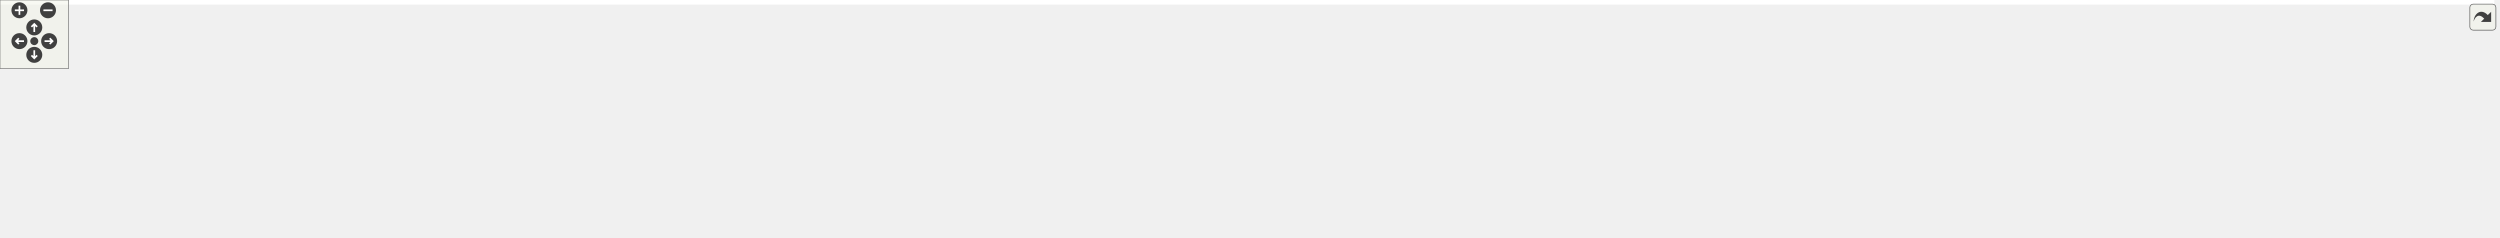
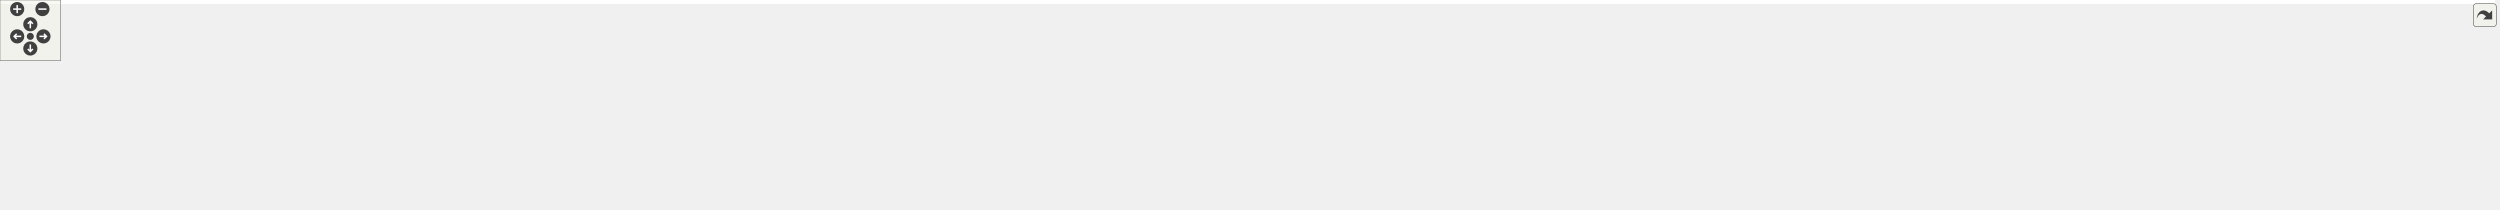
<svg xmlns="http://www.w3.org/2000/svg" xmlns:xlink="http://www.w3.org/1999/xlink" id="main" version="1.1" xml:space="preserve">
  <style type="text/css">
.edge:hover path { stroke: red; }
.edge:hover polygon { stroke: red; fill: red; }
</style>
  <defs>
    <circle id="rim" cx="0" cy="0" r="7" />
    <circle id="rim2" cx="0" cy="0" r="3.5" />
    <g id="zoomPlus">
      <use xlink:href="#rim" fill="#404040">
        <set attributeName="fill" to="#808080" begin="zoomplus.mouseover" end="zoomplus.mouseout" />
      </use>
      <path d="M-4,0h8M0,-4v8" fill="none" stroke="white" stroke-width="1.5" pointer-events="none" />
    </g>
    <g id="zoomMin">
      <use xlink:href="#rim" fill="#404040">
        <set attributeName="fill" to="#808080" begin="zoomminus.mouseover" end="zoomminus.mouseout" />
      </use>
      <path d="M-4,0h8" fill="none" stroke="white" stroke-width="1.5" pointer-events="none" />
    </g>
    <g id="dirArrow">
      <path fill="none" stroke="white" stroke-width="1.5" d="M0,-3.0v7 M-2.5,-0.5L0,-3.0L2.5,-0.5" />
    </g>
    <g id="resetDef">
      <use xlink:href="#rim2" fill="#404040">
        <set attributeName="fill" to="#808080" begin="reset.mouseover" end="reset.mouseout" />
      </use>
    </g>
  </defs>
  <svg id="graph" class="graph">
    <g id="viewport">
-       <polygon fill="white" stroke="transparent" points="-4,4 -4,-147 2183,-147 2183,4 -4,4" />
+       <polygon fill="white" stroke="transparent" points="-4,4 -4,-147 2469,-147 2469,4 -4,4" />
      <g id="node1" class="node">
        <g id="a_node1">
          <a xlink:title=" ">
-             <polygon fill="#bfbfbf" stroke="black" points="648.5,-123.5 648.5,-142.5 747.5,-142.5 747.5,-123.5 648.5,-123.5" />
-             <text text-anchor="middle" x="698" y="-130.5" font-family="Helvetica,sans-Serif" font-size="10.00">maliput_query.cc</text>
+             <polygon fill="#bfbfbf" stroke="black" points="718.5,-123.5 718.5,-142.5 817.5,-142.5 817.5,-123.5 718.5,-123.5" />
+             <text text-anchor="middle" x="768" y="-130.5" font-family="Helvetica,sans-Serif" font-size="10.00">maliput_query.cc</text>
          </a>
        </g>
      </g>
      <g id="node2" class="node">
        <g id="a_node2">
          <a xlink:title=" ">
            <polygon fill="white" stroke="#bfbfbf" points="0,-62 0,-81 50,-81 50,-62 0,-62" />
            <text text-anchor="middle" x="25" y="-69" font-family="Helvetica,sans-Serif" font-size="10.00">chrono</text>
          </a>
        </g>
      </g>
      <g id="edge1" class="edge">
-         <path fill="none" stroke="midnightblue" d="M648.09,-130.62C517.94,-126.69 170.62,-113.93 59,-87 56.49,-86.39 53.93,-85.62 51.39,-84.75" />
-         <polygon fill="midnightblue" stroke="midnightblue" points="52.5,-81.42 41.92,-81.02 49.94,-87.94 52.5,-81.42" />
+         <path fill="none" stroke="midnightblue" d="M718.26,-131.03C578.55,-127.96 184.55,-116.83 59,-87 56.49,-86.4 53.92,-85.64 51.39,-84.77" />
+         <polygon fill="midnightblue" stroke="midnightblue" points="52.5,-81.44 41.91,-81.05 49.94,-87.96 52.5,-81.44" />
      </g>
      <g id="node3" class="node">
        <g id="a_node3">
          <a xlink:title=" ">
            <polygon fill="white" stroke="#bfbfbf" points="68,-62 68,-81 128,-81 128,-62 68,-62" />
            <text text-anchor="middle" x="98" y="-69" font-family="Helvetica,sans-Serif" font-size="10.00">iostream</text>
          </a>
        </g>
      </g>
      <g id="edge2" class="edge">
-         <path fill="none" stroke="midnightblue" d="M648.17,-132.57C549.4,-132.71 322.31,-128.05 137,-87 133.93,-86.32 130.77,-85.45 127.64,-84.48" />
-         <polygon fill="midnightblue" stroke="midnightblue" points="128.52,-81.07 117.92,-81.11 126.23,-87.69 128.52,-81.07" />
+         <path fill="none" stroke="midnightblue" d="M718.31,-130.28C589.6,-125.54 247.69,-111.01 137,-87 133.92,-86.33 130.76,-85.47 127.64,-84.5" />
+         <polygon fill="midnightblue" stroke="midnightblue" points="128.51,-81.1 117.91,-81.15 126.22,-87.72 128.51,-81.1" />
      </g>
      <g id="node4" class="node">
        <g id="a_node4">
          <a xlink:title=" ">
            <polygon fill="white" stroke="#bfbfbf" points="146,-62 146,-81 184,-81 184,-62 146,-62" />
            <text text-anchor="middle" x="165" y="-69" font-family="Helvetica,sans-Serif" font-size="10.00">map</text>
          </a>
        </g>
      </g>
      <g id="edge3" class="edge">
-         <path fill="none" stroke="midnightblue" d="M648.49,-132.8C557.67,-133.11 359,-128.43 198,-87 195.7,-86.41 193.35,-85.67 191.03,-84.85" />
-         <polygon fill="midnightblue" stroke="midnightblue" points="192.34,-81.6 181.75,-81.11 189.72,-88.09 192.34,-81.6" />
+         <path fill="none" stroke="midnightblue" d="M718.27,-130.21C598.36,-125.54 295.95,-111.64 198,-87 195.7,-86.42 193.35,-85.69 191.02,-84.88" />
+         <polygon fill="midnightblue" stroke="midnightblue" points="192.33,-81.63 181.74,-81.15 189.72,-88.12 192.33,-81.63" />
      </g>
      <g id="node5" class="node">
        <g id="a_node5">
          <a xlink:title=" ">
            <polygon fill="white" stroke="#bfbfbf" points="149,-0.5 149,-19.5 207,-19.5 207,-0.5 149,-0.5" />
            <text text-anchor="middle" x="178" y="-7.5" font-family="Helvetica,sans-Serif" font-size="10.00">memory</text>
          </a>
        </g>
      </g>
      <g id="edge4" class="edge">
-         <path fill="none" stroke="midnightblue" d="M648.47,-131.39C546.77,-129.43 318.16,-121.23 249,-87 222.54,-73.9 200.92,-46.53 188.75,-28.47" />
-         <polygon fill="midnightblue" stroke="midnightblue" points="191.64,-26.49 183.27,-19.99 185.76,-30.29 191.64,-26.49" />
+         <path fill="none" stroke="midnightblue" d="M718.17,-132.17C604.75,-131.85 330.83,-126.83 249,-87 222.18,-73.95 200.41,-46.09 188.34,-27.97" />
+         <polygon fill="midnightblue" stroke="midnightblue" points="191.27,-26.06 182.93,-19.52 185.37,-29.83 191.27,-26.06" />
      </g>
      <g id="node6" class="node">
        <g id="a_node6">
          <a xlink:title=" ">
            <polygon fill="white" stroke="#bfbfbf" points="225,-0.5 225,-19.5 281,-19.5 281,-0.5 225,-0.5" />
            <text text-anchor="middle" x="253" y="-7.5" font-family="Helvetica,sans-Serif" font-size="10.00">optional</text>
          </a>
        </g>
      </g>
      <g id="edge5" class="edge">
-         <path fill="none" stroke="midnightblue" d="M648.18,-130.03C541.16,-125.34 296.7,-111.98 269,-87 253.23,-72.78 250.81,-47.29 251.28,-29.78" />
-         <polygon fill="midnightblue" stroke="midnightblue" points="254.78,-29.82 251.9,-19.62 247.8,-29.39 254.78,-29.82" />
+         <path fill="none" stroke="midnightblue" d="M718.26,-130.82C598.61,-127.52 302.12,-116.44 269,-87 253.13,-72.89 250.73,-47.38 251.23,-29.83" />
+         <polygon fill="midnightblue" stroke="midnightblue" points="254.74,-29.85 251.87,-19.65 247.75,-29.41 254.74,-29.85" />
      </g>
      <g id="node7" class="node">
        <g id="a_node7">
          <a xlink:title=" ">
            <polygon fill="white" stroke="#bfbfbf" points="594.5,-62 594.5,-81 651.5,-81 651.5,-62 594.5,-62" />
            <text text-anchor="middle" x="623" y="-69" font-family="Helvetica,sans-Serif" font-size="10.00">ostream</text>
          </a>
        </g>
      </g>
      <g id="edge6" class="edge">
-         <path fill="none" stroke="midnightblue" d="M687.25,-123.48C675.45,-114.11 656.26,-98.88 641.92,-87.51" />
-         <polygon fill="midnightblue" stroke="midnightblue" points="643.74,-84.48 633.73,-81.01 639.38,-89.97 643.74,-84.48" />
+         <path fill="none" stroke="midnightblue" d="M747.23,-123.48C722.57,-113.36 681.25,-96.4 653.1,-84.85" />
+         <polygon fill="midnightblue" stroke="midnightblue" points="654.32,-81.57 643.74,-81.01 651.66,-88.04 654.32,-81.57" />
      </g>
      <g id="node8" class="node">
        <g id="a_node8">
          <a xlink:title=" ">
            <polygon fill="white" stroke="#bfbfbf" points="670,-62 670,-81 726,-81 726,-62 670,-62" />
            <text text-anchor="middle" x="698" y="-69" font-family="Helvetica,sans-Serif" font-size="10.00">sstream</text>
          </a>
        </g>
      </g>
      <g id="edge7" class="edge">
-         <path fill="none" stroke="midnightblue" d="M698,-123.48C698,-115.08 698,-101.98 698,-91.16" />
-         <polygon fill="midnightblue" stroke="midnightblue" points="701.5,-91.01 698,-81.01 694.5,-91.01 701.5,-91.01" />
+         <path fill="none" stroke="midnightblue" d="M757.97,-123.48C746.95,-114.11 729.04,-98.88 715.66,-87.51" />
+         <polygon fill="midnightblue" stroke="midnightblue" points="717.9,-84.82 708.01,-81.01 713.36,-90.15 717.9,-84.82" />
      </g>
      <g id="node9" class="node">
        <g id="a_node9">
          <a xlink:title=" ">
            <polygon fill="white" stroke="#bfbfbf" points="751,-0.5 751,-19.5 795,-19.5 795,-0.5 751,-0.5" />
            <text text-anchor="middle" x="773" y="-7.5" font-family="Helvetica,sans-Serif" font-size="10.00">string</text>
          </a>
        </g>
      </g>
      <g id="edge8" class="edge">
-         <path fill="none" stroke="midnightblue" d="M648.39,-124.96C625.36,-118.93 600.02,-107.75 586,-87 578.28,-75.59 577.42,-66.78 586,-56 628.39,-2.71 669.46,-34.87 740.88,-19.94" />
+         <path fill="none" stroke="midnightblue" d="M718.43,-128.55C652.32,-122.06 547.79,-104.03 586,-56 628.39,-2.71 669.46,-34.87 740.88,-19.94" />
        <polygon fill="midnightblue" stroke="midnightblue" points="741.76,-23.33 750.69,-17.64 740.15,-16.52 741.76,-23.33" />
      </g>
      <g id="node10" class="node">
        <g id="a_node10">
          <a xlink:title=" ">
            <polygon fill="white" stroke="#bfbfbf" points="744.5,-62 744.5,-81 791.5,-81 791.5,-62 744.5,-62" />
            <text text-anchor="middle" x="768" y="-69" font-family="Helvetica,sans-Serif" font-size="10.00">vector</text>
          </a>
        </g>
      </g>
      <g id="edge9" class="edge">
-         <path fill="none" stroke="midnightblue" d="M708.03,-123.48C719.05,-114.11 736.96,-98.88 750.34,-87.51" />
-         <polygon fill="midnightblue" stroke="midnightblue" points="752.64,-90.15 757.99,-81.01 748.1,-84.82 752.64,-90.15" />
+         <path fill="none" stroke="midnightblue" d="M768,-123.48C768,-115.08 768,-101.98 768,-91.16" />
+         <polygon fill="midnightblue" stroke="midnightblue" points="771.5,-91.01 768,-81.01 764.5,-91.01 771.5,-91.01" />
      </g>
      <g id="node11" class="node">
        <g id="a_node11">
          <a xlink:title=" ">
            <polygon fill="white" stroke="#bfbfbf" points="299.5,-0.5 299.5,-19.5 388.5,-19.5 388.5,-0.5 299.5,-0.5" />
            <text text-anchor="middle" x="344" y="-7.5" font-family="Helvetica,sans-Serif" font-size="10.00">gflags/gflags.h</text>
          </a>
        </g>
      </g>
      <g id="edge10" class="edge">
-         <path fill="none" stroke="midnightblue" d="M648.36,-132.6C591.11,-131.37 495.57,-123.33 423,-87 408.19,-79.59 377.01,-47.13 358.56,-27.11" />
-         <polygon fill="midnightblue" stroke="midnightblue" points="361.06,-24.66 351.73,-19.64 355.89,-29.38 361.06,-24.66" />
+         <path fill="none" stroke="midnightblue" d="M718.41,-129.35C635.82,-124.3 474.11,-111.56 423,-87 408.07,-79.83 376.93,-47.29 358.52,-27.18" />
+         <polygon fill="midnightblue" stroke="midnightblue" points="361.03,-24.73 351.71,-19.68 355.84,-29.44 361.03,-24.73" />
      </g>
      <g id="node12" class="node">
        <g id="a_node12">
          <a xlink:href="../../maliput/html/logger_8h.html.html" xlink:title=" ">
            <polygon fill="white" stroke="black" points="809.5,-62 809.5,-81 952.5,-81 952.5,-62 809.5,-62" />
            <text text-anchor="middle" x="881" y="-69" font-family="Helvetica,sans-Serif" font-size="10.00">maliput/common/logger.h</text>
          </a>
        </g>
      </g>
      <g id="edge11" class="edge">
-         <path fill="none" stroke="midnightblue" d="M724.22,-123.48C756.02,-113.14 809.77,-95.66 845.32,-84.1" />
-         <polygon fill="midnightblue" stroke="midnightblue" points="846.4,-87.43 854.83,-81.01 844.24,-80.77 846.4,-87.43" />
+         <path fill="none" stroke="midnightblue" d="M784.19,-123.48C802.9,-113.62 833.92,-97.29 855.8,-85.77" />
+         <polygon fill="midnightblue" stroke="midnightblue" points="857.62,-88.77 864.84,-81.01 854.36,-82.57 857.62,-88.77" />
      </g>
      <g id="node13" class="node">
        <g id="a_node13">
          <a xlink:href="../../maliput/html/maliput__abort_8h.html.html" xlink:title=" ">
            <polygon fill="white" stroke="black" points="971,-56.5 971,-86.5 1111,-86.5 1111,-56.5 971,-56.5" />
            <text text-anchor="start" x="979" y="-74.5" font-family="Helvetica,sans-Serif" font-size="10.00">maliput/common/maliput</text>
            <text text-anchor="middle" x="1041" y="-63.5" font-family="Helvetica,sans-Serif" font-size="10.00">_abort.h</text>
          </a>
        </g>
      </g>
      <g id="edge12" class="edge">
-         <path fill="none" stroke="midnightblue" d="M747.66,-123.73C798.57,-115.2 880.32,-101.4 960.52,-87.25" />
-         <polygon fill="midnightblue" stroke="midnightblue" points="961.56,-90.62 970.8,-85.43 960.34,-83.73 961.56,-90.62" />
+         <path fill="none" stroke="midnightblue" d="M807.11,-123.48C848.58,-114.44 915.07,-99.95 966.57,-88.72" />
+         <polygon fill="midnightblue" stroke="midnightblue" points="967.63,-92.07 976.66,-86.52 966.14,-85.23 967.63,-92.07" />
      </g>
      <g id="node14" class="node">
        <g id="a_node14">
          <a xlink:href="../../maliput/html/bounding__box_8h.html.html" xlink:title=" ">
            <polygon fill="white" stroke="black" points="1129.5,-56.5 1129.5,-86.5 1260.5,-86.5 1260.5,-56.5 1129.5,-56.5" />
            <text text-anchor="start" x="1137.5" y="-74.5" font-family="Helvetica,sans-Serif" font-size="10.00">maliput/math/bounding</text>
            <text text-anchor="middle" x="1195" y="-63.5" font-family="Helvetica,sans-Serif" font-size="10.00">_box.h</text>
          </a>
        </g>
      </g>
      <g id="edge13" class="edge">
-         <path fill="none" stroke="midnightblue" d="M747.55,-128.09C824.72,-121.69 978.5,-107.75 1119.1,-87.05" />
-         <polygon fill="midnightblue" stroke="midnightblue" points="1119.83,-90.48 1129.2,-85.55 1118.8,-83.56 1119.83,-90.48" />
+         <path fill="none" stroke="midnightblue" d="M817.69,-126.66C884.06,-119.3 1005.51,-105.06 1119.27,-87.05" />
+         <polygon fill="midnightblue" stroke="midnightblue" points="1119.87,-90.5 1129.19,-85.47 1118.77,-83.59 1119.87,-90.5" />
      </g>
      <g id="node15" class="node">
        <g id="a_node15">
          <a xlink:href="../../maliput/html/overlapping__type_8h.html.html" xlink:title=" ">
            <polygon fill="white" stroke="black" points="1278.5,-56.5 1278.5,-86.5 1421.5,-86.5 1421.5,-56.5 1278.5,-56.5" />
            <text text-anchor="start" x="1286.5" y="-74.5" font-family="Helvetica,sans-Serif" font-size="10.00">maliput/math/overlapping</text>
            <text text-anchor="middle" x="1350" y="-63.5" font-family="Helvetica,sans-Serif" font-size="10.00">_type.h</text>
          </a>
        </g>
      </g>
      <g id="edge14" class="edge">
-         <path fill="none" stroke="midnightblue" d="M747.52,-129.79C845.26,-125.06 1069.99,-112.37 1268.09,-87.17" />
-         <polygon fill="midnightblue" stroke="midnightblue" points="1268.62,-90.63 1278.1,-85.89 1267.73,-83.69 1268.62,-90.63" />
+         <path fill="none" stroke="midnightblue" d="M817.69,-129.03C906.29,-123.42 1097.56,-109.83 1268.18,-87.18" />
+         <polygon fill="midnightblue" stroke="midnightblue" points="1268.64,-90.65 1278.09,-85.85 1267.71,-83.71 1268.64,-90.65" />
      </g>
      <g id="node16" class="node">
        <g id="a_node16">
-           <a xlink:href="../../maliput_malidrive/html/constants_8h.html.html" xlink:title=" ">
-             <polygon fill="white" stroke="black" points="1439.5,-62 1439.5,-81 1604.5,-81 1604.5,-62 1439.5,-62" />
-             <text text-anchor="middle" x="1522" y="-69" font-family="Helvetica,sans-Serif" font-size="10.00">maliput_malidrive/constants.h</text>
+           <a xlink:href="../../maliput/html/create__road__network_8h.html.html" xlink:title=" ">
+             <polygon fill="white" stroke="black" points="1439.5,-56.5 1439.5,-86.5 1560.5,-86.5 1560.5,-56.5 1439.5,-56.5" />
+             <text text-anchor="start" x="1447.5" y="-74.5" font-family="Helvetica,sans-Serif" font-size="10.00">maliput/plugin/create</text>
+             <text text-anchor="middle" x="1500" y="-63.5" font-family="Helvetica,sans-Serif" font-size="10.00">_road_network.h</text>
          </a>
        </g>
      </g>
      <g id="edge15" class="edge">
-         <path fill="none" stroke="midnightblue" d="M747.91,-130.6C866.62,-126.91 1175,-115.19 1431,-87 1441.71,-85.82 1453.09,-84.26 1464.04,-82.59" />
-         <polygon fill="midnightblue" stroke="midnightblue" points="1464.61,-86.05 1473.95,-81.05 1463.53,-79.13 1464.61,-86.05" />
+         <path fill="none" stroke="midnightblue" d="M817.73,-130.99C926.84,-128.26 1195.54,-118.77 1429.09,-87.15" />
+         <polygon fill="midnightblue" stroke="midnightblue" points="1429.7,-90.6 1439.13,-85.77 1428.74,-83.66 1429.7,-90.6" />
      </g>
      <g id="node17" class="node">
        <g id="a_node17">
-           <a xlink:title=" ">
-             <polygon fill="white" stroke="#bfbfbf" points="1622.5,-56.5 1622.5,-86.5 1759.5,-86.5 1759.5,-56.5 1622.5,-56.5" />
-             <text text-anchor="start" x="1630.5" y="-74.5" font-family="Helvetica,sans-Serif" font-size="10.00">maliput_malidrive/utility</text>
-             <text text-anchor="middle" x="1691" y="-63.5" font-family="Helvetica,sans-Serif" font-size="10.00">/file_tools.h</text>
+           <a xlink:href="../../maliput/html/maliput__plugin__manager_8h.html.html" xlink:title=" ">
+             <polygon fill="white" stroke="black" points="1579,-56.5 1579,-86.5 1707,-86.5 1707,-56.5 1579,-56.5" />
+             <text text-anchor="start" x="1587" y="-74.5" font-family="Helvetica,sans-Serif" font-size="10.00">maliput/plugin/maliput</text>
+             <text text-anchor="middle" x="1643" y="-63.5" font-family="Helvetica,sans-Serif" font-size="10.00">_plugin_manager.h</text>
          </a>
        </g>
      </g>
      <g id="edge16" class="edge">
-         <path fill="none" stroke="midnightblue" d="M747.85,-131.95C884.55,-131.29 1276.95,-125.97 1611.84,-87.15" />
-         <polygon fill="midnightblue" stroke="midnightblue" points="1612.7,-90.57 1622.22,-85.93 1611.89,-83.62 1612.7,-90.57" />
+         <path fill="none" stroke="midnightblue" d="M817.96,-131.62C942.91,-130.16 1279.08,-123.03 1568.71,-87.03" />
+         <polygon fill="midnightblue" stroke="midnightblue" points="1569.5,-90.46 1578.99,-85.74 1568.63,-83.52 1569.5,-90.46" />
      </g>
      <g id="node18" class="node">
        <g id="a_node18">
-           <a xlink:href="../../maliput_object/html/object_8h.html.html" xlink:title=" ">
-             <polygon fill="white" stroke="black" points="1777.5,-56.5 1777.5,-86.5 1884.5,-86.5 1884.5,-56.5 1777.5,-56.5" />
-             <text text-anchor="start" x="1785.5" y="-74.5" font-family="Helvetica,sans-Serif" font-size="10.00">maliput_object/api</text>
-             <text text-anchor="middle" x="1831" y="-63.5" font-family="Helvetica,sans-Serif" font-size="10.00">/object.h</text>
+           <a xlink:href="../../maliput_malidrive/html/constants_8h.html.html" xlink:title=" ">
+             <polygon fill="white" stroke="black" points="1725.5,-62 1725.5,-81 1890.5,-81 1890.5,-62 1725.5,-62" />
+             <text text-anchor="middle" x="1808" y="-69" font-family="Helvetica,sans-Serif" font-size="10.00">maliput_malidrive/constants.h</text>
          </a>
        </g>
      </g>
      <g id="edge17" class="edge">
-         <path fill="none" stroke="midnightblue" d="M747.56,-131.15C927.64,-127.89 1547.87,-114.94 1767.21,-87.04" />
-         <polygon fill="midnightblue" stroke="midnightblue" points="1767.89,-90.48 1777.35,-85.7 1766.97,-83.54 1767.89,-90.48" />
+         <path fill="none" stroke="midnightblue" d="M817.74,-131.54C958.84,-129.84 1373.62,-122 1716,-87 1727.08,-85.87 1738.87,-84.29 1750.17,-82.6" />
+         <polygon fill="midnightblue" stroke="midnightblue" points="1751.03,-86.01 1760.38,-81.02 1749.96,-79.09 1751.03,-86.01" />
      </g>
      <g id="node19" class="node">
        <g id="a_node19">
-           <a xlink:href="../../maliput_object/html/manual__object__book_8h.html.html" xlink:title=" ">
-             <polygon fill="white" stroke="black" points="1903,-56.5 1903,-86.5 2033,-86.5 2033,-56.5 1903,-56.5" />
-             <text text-anchor="start" x="1911" y="-74.5" font-family="Helvetica,sans-Serif" font-size="10.00">maliput_object/base</text>
-             <text text-anchor="middle" x="1968" y="-63.5" font-family="Helvetica,sans-Serif" font-size="10.00">/manual_object_book.h</text>
+           <a xlink:title=" ">
+             <polygon fill="white" stroke="#bfbfbf" points="1908.5,-56.5 1908.5,-86.5 2045.5,-86.5 2045.5,-56.5 1908.5,-56.5" />
+             <text text-anchor="start" x="1916.5" y="-74.5" font-family="Helvetica,sans-Serif" font-size="10.00">maliput_malidrive/utility</text>
+             <text text-anchor="middle" x="1977" y="-63.5" font-family="Helvetica,sans-Serif" font-size="10.00">/file_tools.h</text>
          </a>
        </g>
      </g>
      <g id="edge18" class="edge">
-         <path fill="none" stroke="midnightblue" d="M747.82,-131.16C941.72,-127.74 1646.92,-113.79 1892.76,-86.99" />
-         <polygon fill="midnightblue" stroke="midnightblue" points="1893.17,-90.46 1902.72,-85.86 1892.39,-83.51 1893.17,-90.46" />
+         <path fill="none" stroke="midnightblue" d="M817.72,-130.99C1004.62,-127.06 1665.87,-111.77 1898.16,-87.07" />
+         <polygon fill="midnightblue" stroke="midnightblue" points="1898.67,-90.54 1908.23,-85.97 1897.91,-83.58 1898.67,-90.54" />
      </g>
      <g id="node20" class="node">
        <g id="a_node20">
-           <a xlink:href="../../maliput_object/html/simple__object__query_8h.html.html" xlink:title=" ">
-             <polygon fill="white" stroke="black" points="2051,-56.5 2051,-86.5 2179,-86.5 2179,-56.5 2051,-56.5" />
-             <text text-anchor="start" x="2059" y="-74.5" font-family="Helvetica,sans-Serif" font-size="10.00">maliput_object/base</text>
-             <text text-anchor="middle" x="2115" y="-63.5" font-family="Helvetica,sans-Serif" font-size="10.00">/simple_object_query.h</text>
+           <a xlink:href="../../maliput_object/html/object_8h.html.html" xlink:title=" ">
+             <polygon fill="white" stroke="black" points="2063.5,-56.5 2063.5,-86.5 2170.5,-86.5 2170.5,-56.5 2063.5,-56.5" />
+             <text text-anchor="start" x="2071.5" y="-74.5" font-family="Helvetica,sans-Serif" font-size="10.00">maliput_object/api</text>
+             <text text-anchor="middle" x="2117" y="-63.5" font-family="Helvetica,sans-Serif" font-size="10.00">/object.h</text>
          </a>
        </g>
      </g>
      <g id="edge19" class="edge">
-         <path fill="none" stroke="midnightblue" d="M747.77,-131.42C956.63,-128.81 1763.94,-117.04 2040.97,-86.95" />
-         <polygon fill="midnightblue" stroke="midnightblue" points="2041.45,-90.42 2051,-85.82 2040.67,-83.46 2041.45,-90.42" />
+         <path fill="none" stroke="midnightblue" d="M817.75,-131.56C1020.97,-129.54 1789.42,-119.96 2053.42,-87" />
+         <polygon fill="midnightblue" stroke="midnightblue" points="2053.88,-90.47 2063.35,-85.72 2052.98,-83.53 2053.88,-90.47" />
      </g>
      <g id="node21" class="node">
        <g id="a_node21">
+           <a xlink:href="../../maliput_object/html/manual__object__book_8h.html.html" xlink:title=" ">
+             <polygon fill="white" stroke="black" points="2189,-56.5 2189,-86.5 2319,-86.5 2319,-56.5 2189,-56.5" />
+             <text text-anchor="start" x="2197" y="-74.5" font-family="Helvetica,sans-Serif" font-size="10.00">maliput_object/base</text>
+             <text text-anchor="middle" x="2254" y="-63.5" font-family="Helvetica,sans-Serif" font-size="10.00">/manual_object_book.h</text>
+           </a>
+         </g>
+       </g>
+       <g id="edge20" class="edge">
+         <path fill="none" stroke="midnightblue" d="M817.69,-131.49C1033.03,-129.14 1887.46,-118.06 2178.6,-87" />
+         <polygon fill="midnightblue" stroke="midnightblue" points="2179.16,-90.46 2188.72,-85.89 2178.4,-83.5 2179.16,-90.46" />
+       </g>
+       <g id="node22" class="node">
+         <g id="a_node22">
+           <a xlink:href="../../maliput_object/html/simple__object__query_8h.html.html" xlink:title=" ">
+             <polygon fill="white" stroke="black" points="2337,-56.5 2337,-86.5 2465,-86.5 2465,-56.5 2337,-56.5" />
+             <text text-anchor="start" x="2345" y="-74.5" font-family="Helvetica,sans-Serif" font-size="10.00">maliput_object/base</text>
+             <text text-anchor="middle" x="2401" y="-63.5" font-family="Helvetica,sans-Serif" font-size="10.00">/simple_object_query.h</text>
+           </a>
+         </g>
+       </g>
+       <g id="edge21" class="edge">
+         <path fill="none" stroke="midnightblue" d="M817.76,-131.68C1047.09,-130.06 2004.24,-121.4 2326.34,-87.03" />
+         <polygon fill="midnightblue" stroke="midnightblue" points="2327.05,-90.47 2336.6,-85.9 2326.28,-83.51 2327.05,-90.47" />
+       </g>
+       <g id="node23" class="node">
+         <g id="a_node23">
          <a xlink:href="tools_8h.html" target="_top" xlink:title=" ">
            <polygon fill="white" stroke="black" points="432,-62 432,-81 538,-81 538,-62 432,-62" />
            <text text-anchor="middle" x="485" y="-69" font-family="Helvetica,sans-Serif" font-size="10.00">integration/tools.h</text>
          </a>
        </g>
      </g>
-       <g id="edge20" class="edge">
-         <path fill="none" stroke="midnightblue" d="M667.48,-123.48C630.08,-113.03 566.57,-95.29 525.21,-83.73" />
-         <polygon fill="midnightblue" stroke="midnightblue" points="526.03,-80.33 515.46,-81.01 524.15,-87.07 526.03,-80.33" />
-       </g>
-       <g id="node24" class="node">
-         <g id="a_node24">
+       <g id="edge22" class="edge">
+         <path fill="none" stroke="midnightblue" d="M726.57,-123.47C683.07,-114.49 612.7,-99.89 552,-87 546.26,-85.78 540.24,-84.49 534.27,-83.21" />
+         <polygon fill="midnightblue" stroke="midnightblue" points="534.83,-79.75 524.31,-81.06 533.35,-86.59 534.83,-79.75" />
+       </g>
+       <g id="node26" class="node">
+         <g id="a_node26">
          <a xlink:href="maliput__gflags_8h.html" target="_top" xlink:title=" ">
            <polygon fill="white" stroke="black" points="278,-62 278,-81 376,-81 376,-62 278,-62" />
            <text text-anchor="middle" x="327" y="-69" font-family="Helvetica,sans-Serif" font-size="10.00">maliput_gflags.h</text>
          </a>
        </g>
      </g>
-       <g id="edge26" class="edge">
-         <path fill="none" stroke="midnightblue" d="M648.45,-126.02C587.42,-118.36 480.69,-104.03 390,-87 384.13,-85.9 377.99,-84.63 371.93,-83.31" />
-         <polygon fill="midnightblue" stroke="midnightblue" points="372.41,-79.83 361.88,-81.06 370.88,-86.66 372.41,-79.83" />
-       </g>
-       <g id="edge21" class="edge">
+       <g id="edge28" class="edge">
+         <path fill="none" stroke="midnightblue" d="M718.22,-127.8C645.69,-121.28 506.87,-107.35 390,-87 383.76,-85.91 377.21,-84.6 370.79,-83.22" />
+         <polygon fill="midnightblue" stroke="midnightblue" points="371.39,-79.76 360.87,-81 369.86,-86.6 371.39,-79.76" />
+       </g>
+       <g id="edge23" class="edge">
        <path fill="none" stroke="midnightblue" d="M435.78,-61.98C383.84,-52.82 299.38,-37.48 217.04,-20.14" />
        <polygon fill="midnightblue" stroke="midnightblue" points="217.52,-16.67 207.01,-18.02 216.07,-23.52 217.52,-16.67" />
      </g>
-       <g id="edge22" class="edge">
+       <g id="edge24" class="edge">
        <path fill="none" stroke="midnightblue" d="M451.76,-61.98C409.22,-51.06 335.68,-32.21 290.98,-20.74" />
        <polygon fill="midnightblue" stroke="midnightblue" points="291.64,-17.3 281.08,-18.2 289.9,-24.08 291.64,-17.3" />
      </g>
-       <g id="edge23" class="edge">
+       <g id="edge25" class="edge">
        <path fill="none" stroke="midnightblue" d="M523.58,-61.97C532.88,-59.97 542.79,-57.87 552,-56 633.19,-39.53 656.73,-39.95 740.98,-20.07" />
        <polygon fill="midnightblue" stroke="midnightblue" points="741.8,-23.47 750.72,-17.74 740.18,-16.66 741.8,-23.47" />
      </g>
-       <g id="node22" class="node">
-         <g id="a_node22">
+       <g id="node24" class="node">
+         <g id="a_node24">
          <a xlink:title=" ">
            <polygon fill="white" stroke="#bfbfbf" points="406.5,-0.5 406.5,-19.5 563.5,-19.5 563.5,-0.5 406.5,-0.5" />
            <text text-anchor="middle" x="485" y="-7.5" font-family="Helvetica,sans-Serif" font-size="10.00">maliput/api/road_geometry.h</text>
          </a>
        </g>
      </g>
-       <g id="edge24" class="edge">
+       <g id="edge26" class="edge">
        <path fill="none" stroke="midnightblue" d="M485,-61.98C485,-53.58 485,-40.48 485,-29.66" />
        <polygon fill="midnightblue" stroke="midnightblue" points="488.5,-29.51 485,-19.51 481.5,-29.51 488.5,-29.51" />
      </g>
-       <g id="node23" class="node">
-         <g id="a_node23">
+       <g id="node25" class="node">
+         <g id="a_node25">
          <a xlink:href="../../maliput/html/road__network_8h.html.html" xlink:title=" ">
            <polygon fill="white" stroke="black" points="581.5,-0.5 581.5,-19.5 732.5,-19.5 732.5,-0.5 581.5,-0.5" />
            <text text-anchor="middle" x="657" y="-7.5" font-family="Helvetica,sans-Serif" font-size="10.00">maliput/api/road_network.h</text>
          </a>
        </g>
      </g>
-       <g id="edge25" class="edge">
+       <g id="edge27" class="edge">
        <path fill="none" stroke="midnightblue" d="M509.64,-61.98C539.28,-51.72 589.18,-34.46 622.6,-22.9" />
        <polygon fill="midnightblue" stroke="midnightblue" points="624.1,-26.09 632.4,-19.51 621.81,-19.47 624.1,-26.09" />
      </g>
-       <g id="edge27" class="edge">
+       <g id="edge29" class="edge">
        <path fill="none" stroke="midnightblue" d="M316.4,-61.98C304.75,-52.61 285.81,-37.38 271.67,-26.01" />
        <polygon fill="midnightblue" stroke="midnightblue" points="273.57,-23.05 263.58,-19.51 269.18,-28.5 273.57,-23.05" />
      </g>
-       <g id="edge28" class="edge">
+       <g id="edge30" class="edge">
        <path fill="none" stroke="midnightblue" d="M329.44,-61.98C331.86,-53.49 335.66,-40.2 338.77,-29.32" />
        <polygon fill="midnightblue" stroke="midnightblue" points="342.19,-30.09 341.57,-19.51 335.46,-28.16 342.19,-30.09" />
      </g>
    </g>
  </svg>
  <g id="navigator" transform="translate(0 0)" fill="#404254">
    <rect fill="#f2f5e9" fill-opacity="0.5" stroke="#606060" stroke-width=".5" x="0" y="0" width="60" height="60" />
    <use id="zoomplus" xlink:href="#zoomPlus" x="17" y="9" />
    <use id="zoomminus" xlink:href="#zoomMin" x="42" y="9" />
    <use id="reset" xlink:href="#resetDef" x="30" y="36" />
    <g id="arrowUp" xlink:href="#dirArrow" transform="translate(30 24)">
      <use xlink:href="#rim" fill="#404040">
        <set attributeName="fill" to="#808080" begin="arrowUp.mouseover" end="arrowUp.mouseout" />
      </use>
      <path fill="none" stroke="white" stroke-width="1.5" d="M0,-3.0v7 M-2.5,-0.5L0,-3.0L2.5,-0.5" />
    </g>
    <g id="arrowRight" xlink:href="#dirArrow" transform="rotate(90) translate(36 -43)">
      <use xlink:href="#rim" fill="#404040">
        <set attributeName="fill" to="#808080" begin="arrowRight.mouseover" end="arrowRight.mouseout" />
      </use>
      <path fill="none" stroke="white" stroke-width="1.5" d="M0,-3.0v7 M-2.5,-0.5L0,-3.0L2.5,-0.5" />
    </g>
    <g id="arrowDown" xlink:href="#dirArrow" transform="rotate(180) translate(-30 -48)">
      <use xlink:href="#rim" fill="#404040">
        <set attributeName="fill" to="#808080" begin="arrowDown.mouseover" end="arrowDown.mouseout" />
      </use>
      <path fill="none" stroke="white" stroke-width="1.5" d="M0,-3.0v7 M-2.5,-0.5L0,-3.0L2.5,-0.5" />
    </g>
    <g id="arrowLeft" xlink:href="#dirArrow" transform="rotate(270) translate(-36 17)">
      <use xlink:href="#rim" fill="#404040">
        <set attributeName="fill" to="#808080" begin="arrowLeft.mouseover" end="arrowLeft.mouseout" />
      </use>
      <path fill="none" stroke="white" stroke-width="1.5" d="M0,-3.0v7 M-2.5,-0.5L0,-3.0L2.5,-0.5" />
    </g>
  </g>
  <svg viewBox="0 0 15 15" width="100%" height="30px" preserveAspectRatio="xMaxYMin meet">
    <g id="arrow_out" transform="scale(0.3 0.3)">
      <a xlink:href="maliput__query_8cc__incl_org.svg" target="_base">
        <rect id="button" ry="5" rx="5" y="6" x="6" height="38" width="38" fill="#f2f5e9" fill-opacity="0.5" stroke="#606060" stroke-width="1.0" />
        <path id="arrow" d="M 11.5,31.437 C 11.94,20.098 22.043,11.323 32.159,21.979 L 37.069,17.246 C 37.069,17.246 37.088,32 37.088,32 L 22.16,31.978 C 22.16,31.978 26.998,27.14 26.998,27.14 C 18.529,18.264 13.292,25.23 11.5,31.437 z" style="fill:#404040;" />
      </a>
    </g>
  </svg>
</svg>
